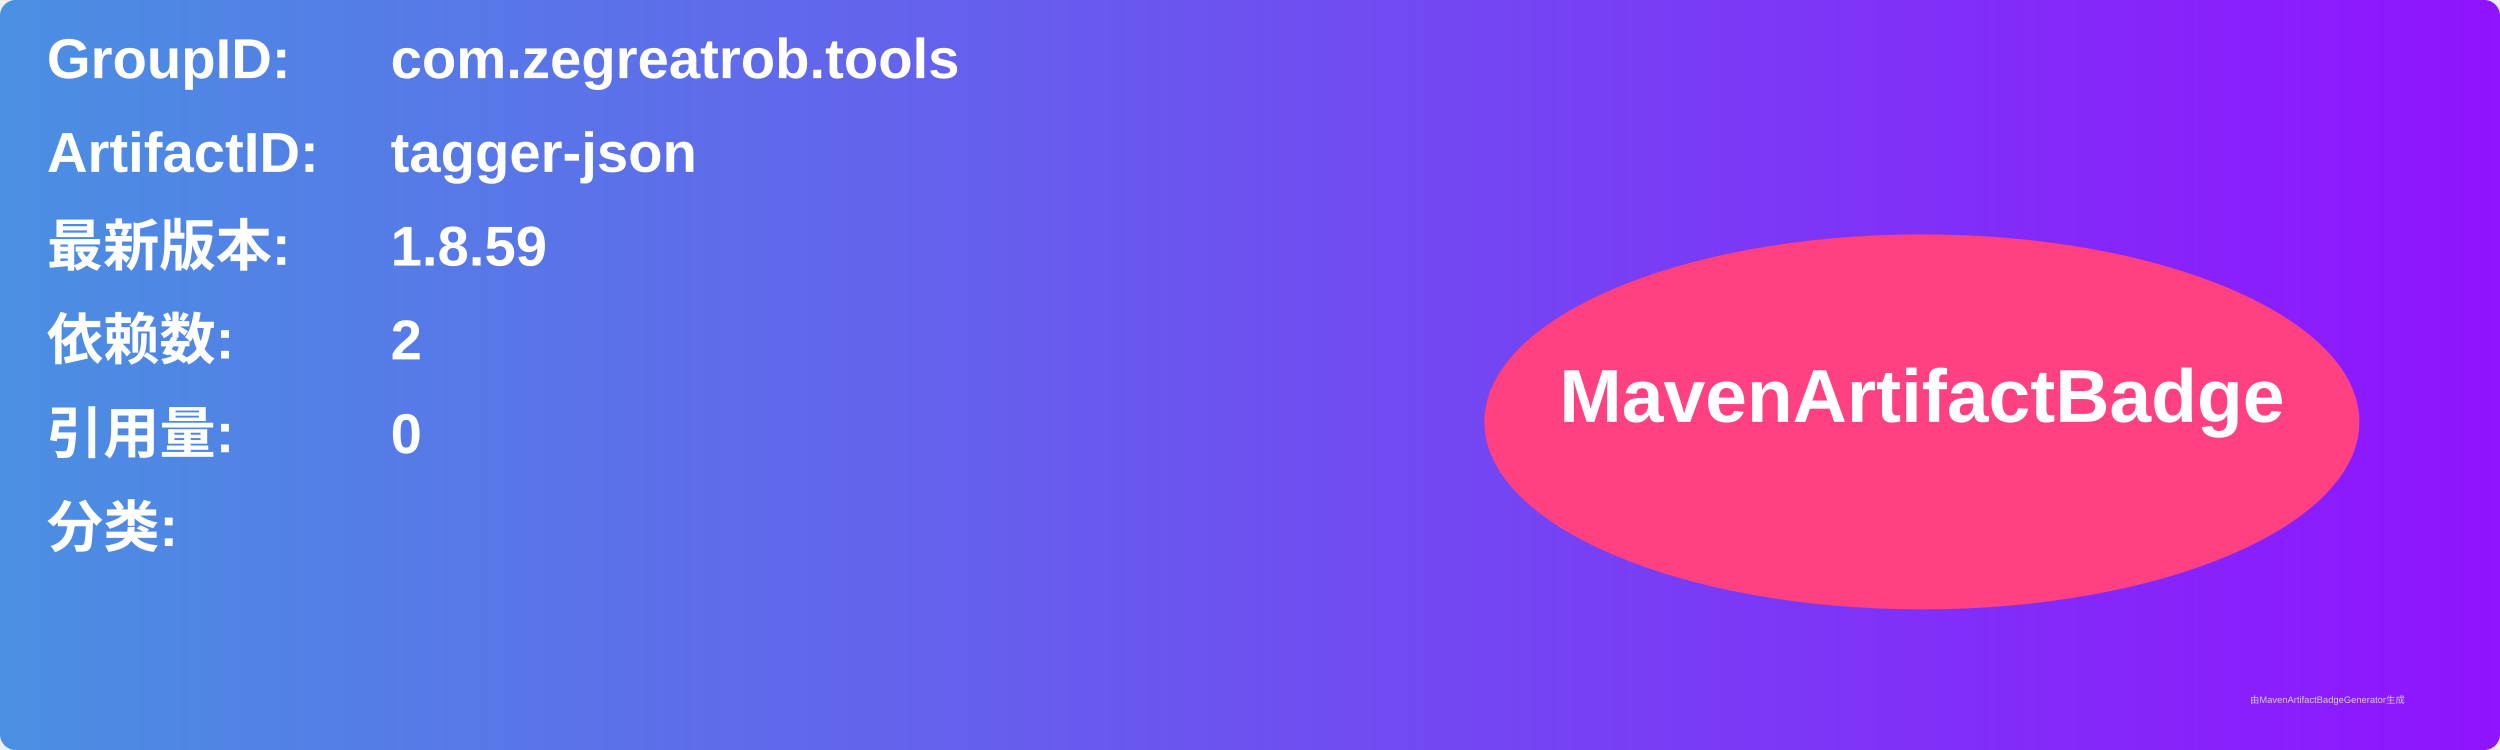
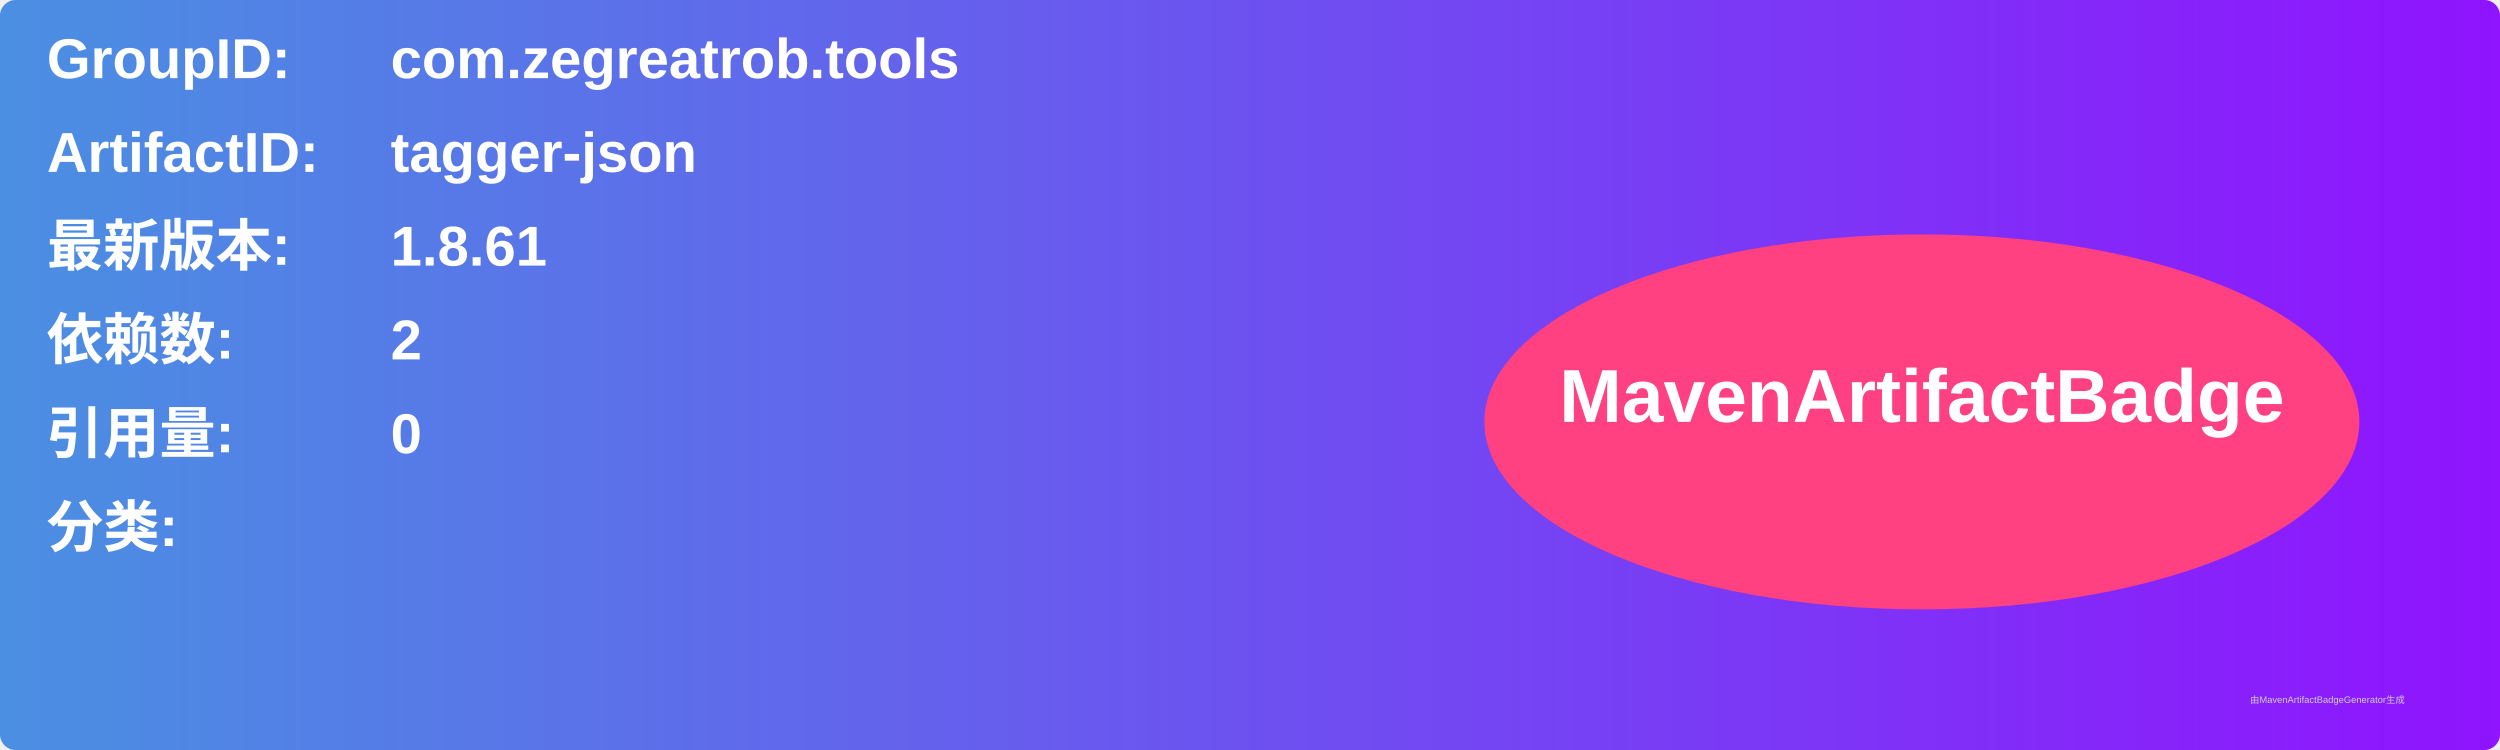
<svg xmlns="http://www.w3.org/2000/svg" width="800" height="240" viewBox="0 0 800 240">
  <linearGradient id="grad" x1="0%" y1="0%" x2="100%" y2="0%">
    <stop offset="0%" stop-color="#4a90e2" />
    <stop offset="100%" stop-color="#9013fe" />
  </linearGradient>
  <rect width="100%" height="100%" rx="5" ry="5" fill="url(#grad)" />
  <g transform="translate(15, 15)">
    <text x="0" y="10" font-family="Arial" font-size="18" fill="white" font-weight="bold" width="260">GroupID:</text>
    <text x="110" y="10" font-family="Arial" font-size="18" fill="white" font-weight="bold" width="460">com.zegreatrob.tools</text>
    <text x="0" y="40" font-family="Arial" font-size="18" fill="white" font-weight="bold" width="260">ArtifactID:</text>
    <text x="110" y="40" font-family="Arial" font-size="18" fill="white" font-weight="bold" width="460">tagger-json</text>
    <text x="0" y="70" font-family="Arial" font-size="18" fill="white" font-weight="bold">最新版本:</text>
    <text x="110" y="70" font-family="Arial" font-size="18" fill="white" font-weight="bold">
-       <tspan font-weight="bold">1.8.59</tspan>
+       <tspan font-weight="bold">1.8.61</tspan>
    </text>
    <text x="0" y="100" font-family="Arial" font-size="18" fill="white" font-weight="bold">依赖数: </text>
    <text x="110" y="100" font-family="Arial" font-size="18" fill="white">
      <tspan font-weight="bold">2</tspan>
    </text>
    <text x="0" y="130" font-family="Arial" font-size="18" fill="white" font-weight="bold">引用量: </text>
    <text x="110" y="130" font-family="Arial" font-size="18" fill="white">
      <tspan font-weight="bold">0</tspan>
    </text>
    <text x="0" y="160" font-family="Arial" font-size="18" fill="white" font-weight="bold">分类:</text>
    <text x="10" y="190" font-family="Arial" font-size="10" fill="white">
      <tspan font-weight="bold" />
    </text>
    <ellipse cx="600" cy="120" rx="140" ry="60" fill="#ff4081" />
    <text x="600" y="120" text-anchor="middle" font-family="Arial" font-size="24" fill="white" font-weight="bold">MavenArtifactBadge</text>
  </g>
  <text x="720" y="225" font-family="Arial" font-size="3" fill="#d0d0d0">由MavenArtifactBadgeGenerator生成</text>
</svg>
